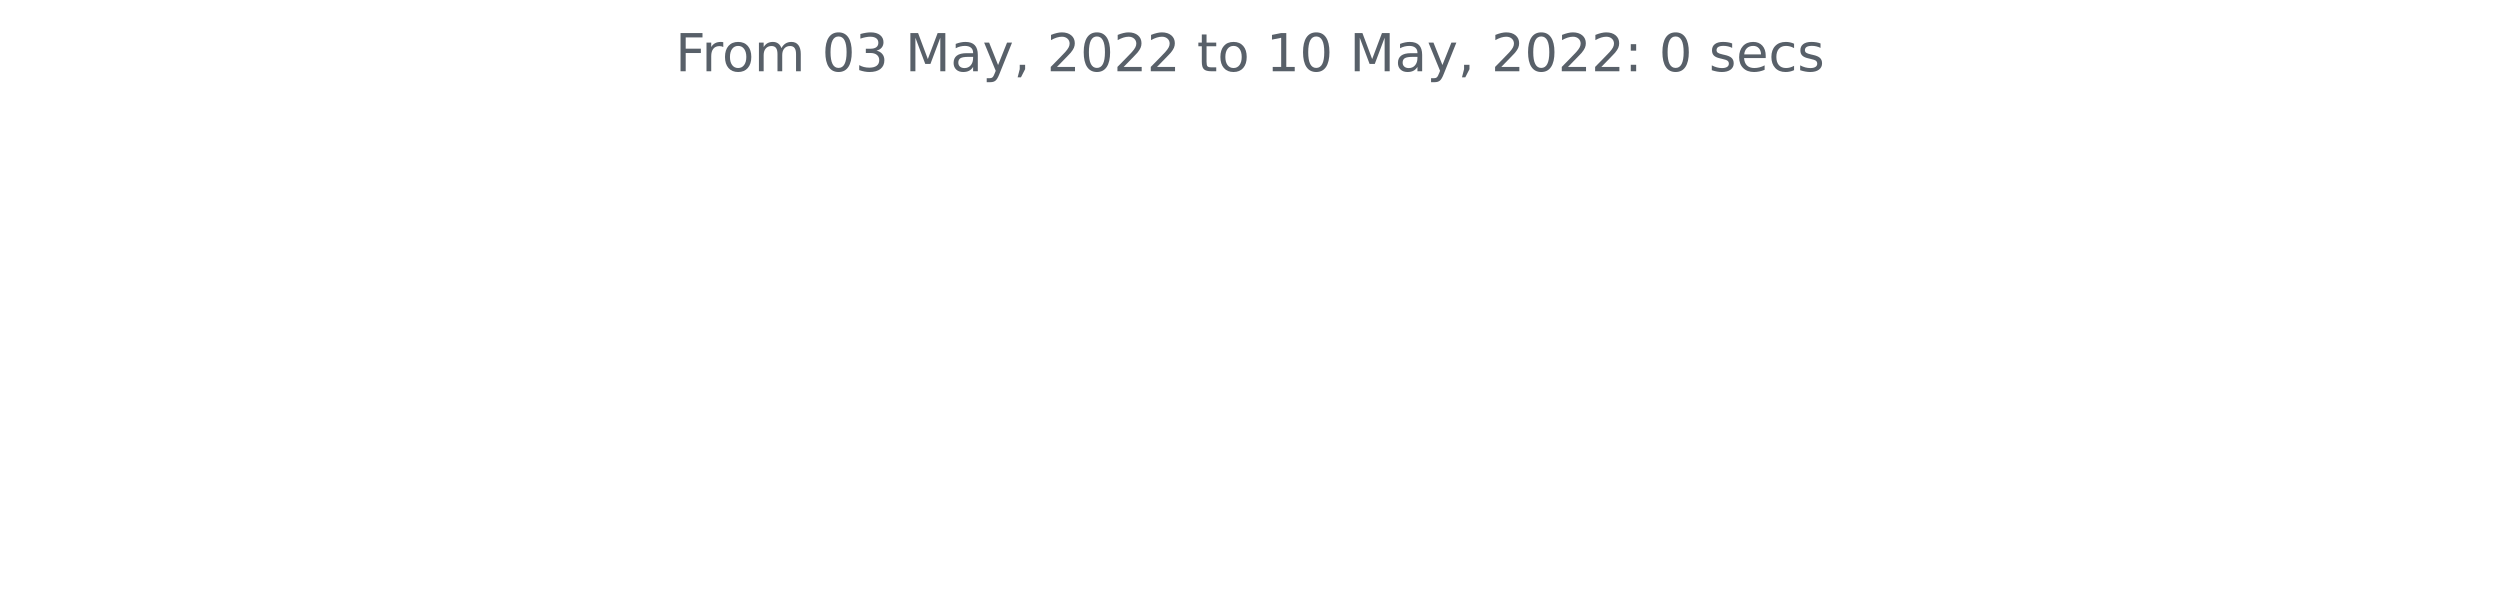
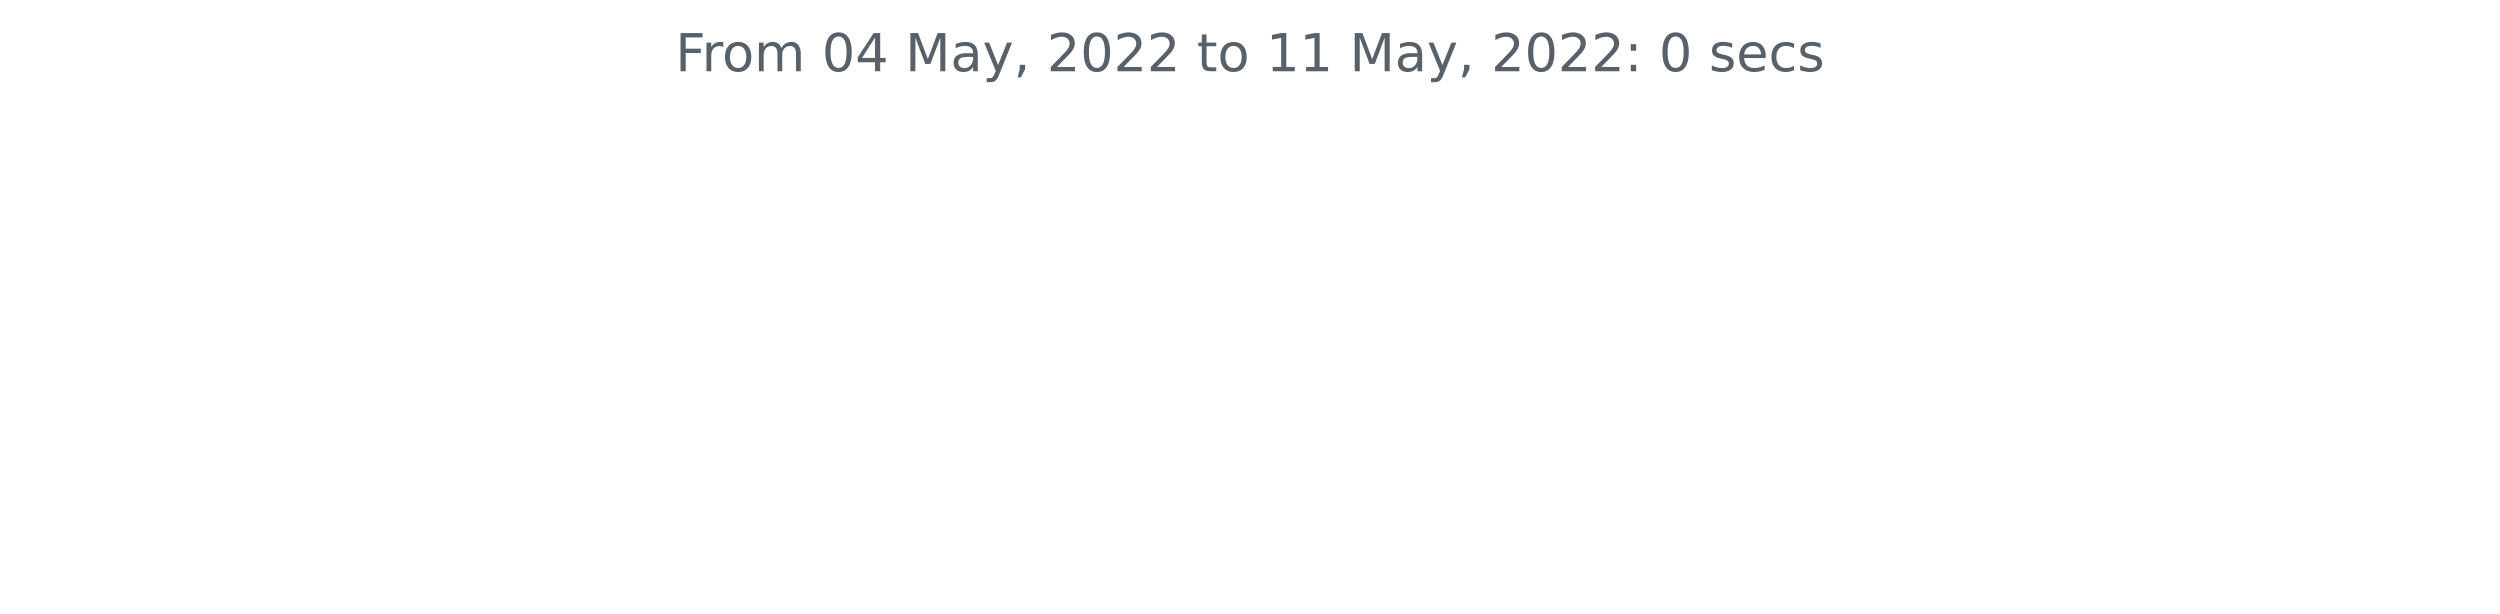
<svg xmlns="http://www.w3.org/2000/svg" xmlns:xlink="http://www.w3.org/1999/xlink" width="572.4pt" height="140.398pt" viewBox="0 0 572.4 140.398" version="1.1">
  <defs>
    <style type="text/css">*{stroke-linejoin: round; stroke-linecap: butt}</style>
  </defs>
  <g id="figure_1">
    <g id="patch_1">
      <path d="M 0 140.398  L 572.4 140.398  L 572.4 0  L 0 0  L 0 140.398  z " style="fill: none" />
    </g>
    <g id="axes_1">
      <g id="matplotlib.axis_1" />
      <g id="matplotlib.axis_2" />
      <g id="text_1">
        <g style="fill: #586069" transform="translate(154.6369 16.31812)scale(0.12 -0.12)">
          <defs>
            <path id="DejaVuSans-46" d="M 628 4666  L 3309 4666  L 3309 4134  L 1259 4134  L 1259 2759  L 3109 2759  L 3109 2228  L 1259 2228  L 1259 0  L 628 0  L 628 4666  z " transform="scale(0.015625)" />
            <path id="DejaVuSans-72" d="M 2631 2963  Q 2534 3019 2420 3045  Q 2306 3072 2169 3072  Q 1681 3072 1420 2755  Q 1159 2438 1159 1844  L 1159 0  L 581 0  L 581 3500  L 1159 3500  L 1159 2956  Q 1341 3275 1631 3429  Q 1922 3584 2338 3584  Q 2397 3584 2469 3576  Q 2541 3569 2628 3553  L 2631 2963  z " transform="scale(0.015625)" />
            <path id="DejaVuSans-6f" d="M 1959 3097  Q 1497 3097 1228 2736  Q 959 2375 959 1747  Q 959 1119 1226 758  Q 1494 397 1959 397  Q 2419 397 2687 759  Q 2956 1122 2956 1747  Q 2956 2369 2687 2733  Q 2419 3097 1959 3097  z M 1959 3584  Q 2709 3584 3137 3096  Q 3566 2609 3566 1747  Q 3566 888 3137 398  Q 2709 -91 1959 -91  Q 1206 -91 779 398  Q 353 888 353 1747  Q 353 2609 779 3096  Q 1206 3584 1959 3584  z " transform="scale(0.015625)" />
            <path id="DejaVuSans-6d" d="M 3328 2828  Q 3544 3216 3844 3400  Q 4144 3584 4550 3584  Q 5097 3584 5394 3201  Q 5691 2819 5691 2113  L 5691 0  L 5113 0  L 5113 2094  Q 5113 2597 4934 2840  Q 4756 3084 4391 3084  Q 3944 3084 3684 2787  Q 3425 2491 3425 1978  L 3425 0  L 2847 0  L 2847 2094  Q 2847 2600 2669 2842  Q 2491 3084 2119 3084  Q 1678 3084 1418 2786  Q 1159 2488 1159 1978  L 1159 0  L 581 0  L 581 3500  L 1159 3500  L 1159 2956  Q 1356 3278 1631 3431  Q 1906 3584 2284 3584  Q 2666 3584 2933 3390  Q 3200 3197 3328 2828  z " transform="scale(0.015625)" />
            <path id="DejaVuSans-20" transform="scale(0.015625)" />
            <path id="DejaVuSans-30" d="M 2034 4250  Q 1547 4250 1301 3770  Q 1056 3291 1056 2328  Q 1056 1369 1301 889  Q 1547 409 2034 409  Q 2525 409 2770 889  Q 3016 1369 3016 2328  Q 3016 3291 2770 3770  Q 2525 4250 2034 4250  z M 2034 4750  Q 2819 4750 3233 4129  Q 3647 3509 3647 2328  Q 3647 1150 3233 529  Q 2819 -91 2034 -91  Q 1250 -91 836 529  Q 422 1150 422 2328  Q 422 3509 836 4129  Q 1250 4750 2034 4750  z " transform="scale(0.015625)" />
-             <path id="DejaVuSans-33" d="M 2597 2516  Q 3050 2419 3304 2112  Q 3559 1806 3559 1356  Q 3559 666 3084 287  Q 2609 -91 1734 -91  Q 1441 -91 1130 -33  Q 819 25 488 141  L 488 750  Q 750 597 1062 519  Q 1375 441 1716 441  Q 2309 441 2620 675  Q 2931 909 2931 1356  Q 2931 1769 2642 2001  Q 2353 2234 1838 2234  L 1294 2234  L 1294 2753  L 1863 2753  Q 2328 2753 2575 2939  Q 2822 3125 2822 3475  Q 2822 3834 2567 4026  Q 2313 4219 1838 4219  Q 1578 4219 1281 4162  Q 984 4106 628 3988  L 628 4550  Q 988 4650 1302 4700  Q 1616 4750 1894 4750  Q 2613 4750 3031 4423  Q 3450 4097 3450 3541  Q 3450 3153 3228 2886  Q 3006 2619 2597 2516  z " transform="scale(0.015625)" />
+             <path id="DejaVuSans-34" d="M 2419 4116  L 825 1625  L 2419 1625  L 2419 4116  z M 2253 4666  L 3047 4666  L 3047 1625  L 3713 1625  L 3713 1100  L 3047 1100  L 3047 0  L 2419 0  L 2419 1100  L 313 1100  L 313 1709  L 2253 4666  z " transform="scale(0.015625)" />
            <path id="DejaVuSans-4d" d="M 628 4666  L 1569 4666  L 2759 1491  L 3956 4666  L 4897 4666  L 4897 0  L 4281 0  L 4281 4097  L 3078 897  L 2444 897  L 1241 4097  L 1241 0  L 628 0  L 628 4666  z " transform="scale(0.015625)" />
            <path id="DejaVuSans-61" d="M 2194 1759  Q 1497 1759 1228 1600  Q 959 1441 959 1056  Q 959 750 1161 570  Q 1363 391 1709 391  Q 2188 391 2477 730  Q 2766 1069 2766 1631  L 2766 1759  L 2194 1759  z M 3341 1997  L 3341 0  L 2766 0  L 2766 531  Q 2569 213 2275 61  Q 1981 -91 1556 -91  Q 1019 -91 701 211  Q 384 513 384 1019  Q 384 1609 779 1909  Q 1175 2209 1959 2209  L 2766 2209  L 2766 2266  Q 2766 2663 2505 2880  Q 2244 3097 1772 3097  Q 1472 3097 1187 3025  Q 903 2953 641 2809  L 641 3341  Q 956 3463 1253 3523  Q 1550 3584 1831 3584  Q 2591 3584 2966 3190  Q 3341 2797 3341 1997  z " transform="scale(0.015625)" />
            <path id="DejaVuSans-79" d="M 2059 -325  Q 1816 -950 1584 -1140  Q 1353 -1331 966 -1331  L 506 -1331  L 506 -850  L 844 -850  Q 1081 -850 1212 -737  Q 1344 -625 1503 -206  L 1606 56  L 191 3500  L 800 3500  L 1894 763  L 2988 3500  L 3597 3500  L 2059 -325  z " transform="scale(0.015625)" />
            <path id="DejaVuSans-2c" d="M 750 794  L 1409 794  L 1409 256  L 897 -744  L 494 -744  L 750 256  L 750 794  z " transform="scale(0.015625)" />
            <path id="DejaVuSans-32" d="M 1228 531  L 3431 531  L 3431 0  L 469 0  L 469 531  Q 828 903 1448 1529  Q 2069 2156 2228 2338  Q 2531 2678 2651 2914  Q 2772 3150 2772 3378  Q 2772 3750 2511 3984  Q 2250 4219 1831 4219  Q 1534 4219 1204 4116  Q 875 4013 500 3803  L 500 4441  Q 881 4594 1212 4672  Q 1544 4750 1819 4750  Q 2544 4750 2975 4387  Q 3406 4025 3406 3419  Q 3406 3131 3298 2873  Q 3191 2616 2906 2266  Q 2828 2175 2409 1742  Q 1991 1309 1228 531  z " transform="scale(0.015625)" />
            <path id="DejaVuSans-74" d="M 1172 4494  L 1172 3500  L 2356 3500  L 2356 3053  L 1172 3053  L 1172 1153  Q 1172 725 1289 603  Q 1406 481 1766 481  L 2356 481  L 2356 0  L 1766 0  Q 1100 0 847 248  Q 594 497 594 1153  L 594 3053  L 172 3053  L 172 3500  L 594 3500  L 594 4494  L 1172 4494  z " transform="scale(0.015625)" />
            <path id="DejaVuSans-31" d="M 794 531  L 1825 531  L 1825 4091  L 703 3866  L 703 4441  L 1819 4666  L 2450 4666  L 2450 531  L 3481 531  L 3481 0  L 794 0  L 794 531  z " transform="scale(0.015625)" />
            <path id="DejaVuSans-3a" d="M 750 794  L 1409 794  L 1409 0  L 750 0  L 750 794  z M 750 3309  L 1409 3309  L 1409 2516  L 750 2516  L 750 3309  z " transform="scale(0.015625)" />
            <path id="DejaVuSans-73" d="M 2834 3397  L 2834 2853  Q 2591 2978 2328 3040  Q 2066 3103 1784 3103  Q 1356 3103 1142 2972  Q 928 2841 928 2578  Q 928 2378 1081 2264  Q 1234 2150 1697 2047  L 1894 2003  Q 2506 1872 2764 1633  Q 3022 1394 3022 966  Q 3022 478 2636 193  Q 2250 -91 1575 -91  Q 1294 -91 989 -36  Q 684 19 347 128  L 347 722  Q 666 556 975 473  Q 1284 391 1588 391  Q 1994 391 2212 530  Q 2431 669 2431 922  Q 2431 1156 2273 1281  Q 2116 1406 1581 1522  L 1381 1569  Q 847 1681 609 1914  Q 372 2147 372 2553  Q 372 3047 722 3315  Q 1072 3584 1716 3584  Q 2034 3584 2315 3537  Q 2597 3491 2834 3397  z " transform="scale(0.015625)" />
            <path id="DejaVuSans-65" d="M 3597 1894  L 3597 1613  L 953 1613  Q 991 1019 1311 708  Q 1631 397 2203 397  Q 2534 397 2845 478  Q 3156 559 3463 722  L 3463 178  Q 3153 47 2828 -22  Q 2503 -91 2169 -91  Q 1331 -91 842 396  Q 353 884 353 1716  Q 353 2575 817 3079  Q 1281 3584 2069 3584  Q 2775 3584 3186 3129  Q 3597 2675 3597 1894  z M 3022 2063  Q 3016 2534 2758 2815  Q 2500 3097 2075 3097  Q 1594 3097 1305 2825  Q 1016 2553 972 2059  L 3022 2063  z " transform="scale(0.015625)" />
            <path id="DejaVuSans-63" d="M 3122 3366  L 3122 2828  Q 2878 2963 2633 3030  Q 2388 3097 2138 3097  Q 1578 3097 1268 2742  Q 959 2388 959 1747  Q 959 1106 1268 751  Q 1578 397 2138 397  Q 2388 397 2633 464  Q 2878 531 3122 666  L 3122 134  Q 2881 22 2623 -34  Q 2366 -91 2075 -91  Q 1284 -91 818 406  Q 353 903 353 1747  Q 353 2603 823 3093  Q 1294 3584 2113 3584  Q 2378 3584 2631 3529  Q 2884 3475 3122 3366  z " transform="scale(0.015625)" />
          </defs>
          <use xlink:href="#DejaVuSans-46" />
          <use xlink:href="#DejaVuSans-72" x="50.27" />
          <use xlink:href="#DejaVuSans-6f" x="89.133" />
          <use xlink:href="#DejaVuSans-6d" x="150.314" />
          <use xlink:href="#DejaVuSans-20" x="247.727" />
          <use xlink:href="#DejaVuSans-30" x="279.514" />
-           <use xlink:href="#DejaVuSans-33" x="343.137" />
+           <use xlink:href="#DejaVuSans-34" x="343.137" />
          <use xlink:href="#DejaVuSans-20" x="406.76" />
          <use xlink:href="#DejaVuSans-4d" x="438.547" />
          <use xlink:href="#DejaVuSans-61" x="524.826" />
          <use xlink:href="#DejaVuSans-79" x="586.105" />
          <use xlink:href="#DejaVuSans-2c" x="645.285" />
          <use xlink:href="#DejaVuSans-20" x="677.072" />
          <use xlink:href="#DejaVuSans-32" x="708.859" />
          <use xlink:href="#DejaVuSans-30" x="772.482" />
          <use xlink:href="#DejaVuSans-32" x="836.105" />
          <use xlink:href="#DejaVuSans-32" x="899.729" />
          <use xlink:href="#DejaVuSans-20" x="963.352" />
          <use xlink:href="#DejaVuSans-74" x="995.139" />
          <use xlink:href="#DejaVuSans-6f" x="1034.348" />
          <use xlink:href="#DejaVuSans-20" x="1095.529" />
          <use xlink:href="#DejaVuSans-31" x="1127.316" />
-           <use xlink:href="#DejaVuSans-30" x="1190.939" />
+           <use xlink:href="#DejaVuSans-31" x="1190.939" />
          <use xlink:href="#DejaVuSans-20" x="1254.562" />
          <use xlink:href="#DejaVuSans-4d" x="1286.35" />
          <use xlink:href="#DejaVuSans-61" x="1372.629" />
          <use xlink:href="#DejaVuSans-79" x="1433.908" />
          <use xlink:href="#DejaVuSans-2c" x="1493.088" />
          <use xlink:href="#DejaVuSans-20" x="1524.875" />
          <use xlink:href="#DejaVuSans-32" x="1556.662" />
          <use xlink:href="#DejaVuSans-30" x="1620.285" />
          <use xlink:href="#DejaVuSans-32" x="1683.908" />
          <use xlink:href="#DejaVuSans-32" x="1747.531" />
          <use xlink:href="#DejaVuSans-3a" x="1811.154" />
          <use xlink:href="#DejaVuSans-20" x="1844.846" />
          <use xlink:href="#DejaVuSans-30" x="1876.633" />
          <use xlink:href="#DejaVuSans-20" x="1940.256" />
          <use xlink:href="#DejaVuSans-73" x="1972.043" />
          <use xlink:href="#DejaVuSans-65" x="2024.143" />
          <use xlink:href="#DejaVuSans-63" x="2085.666" />
          <use xlink:href="#DejaVuSans-73" x="2140.646" />
        </g>
      </g>
    </g>
  </g>
</svg>
